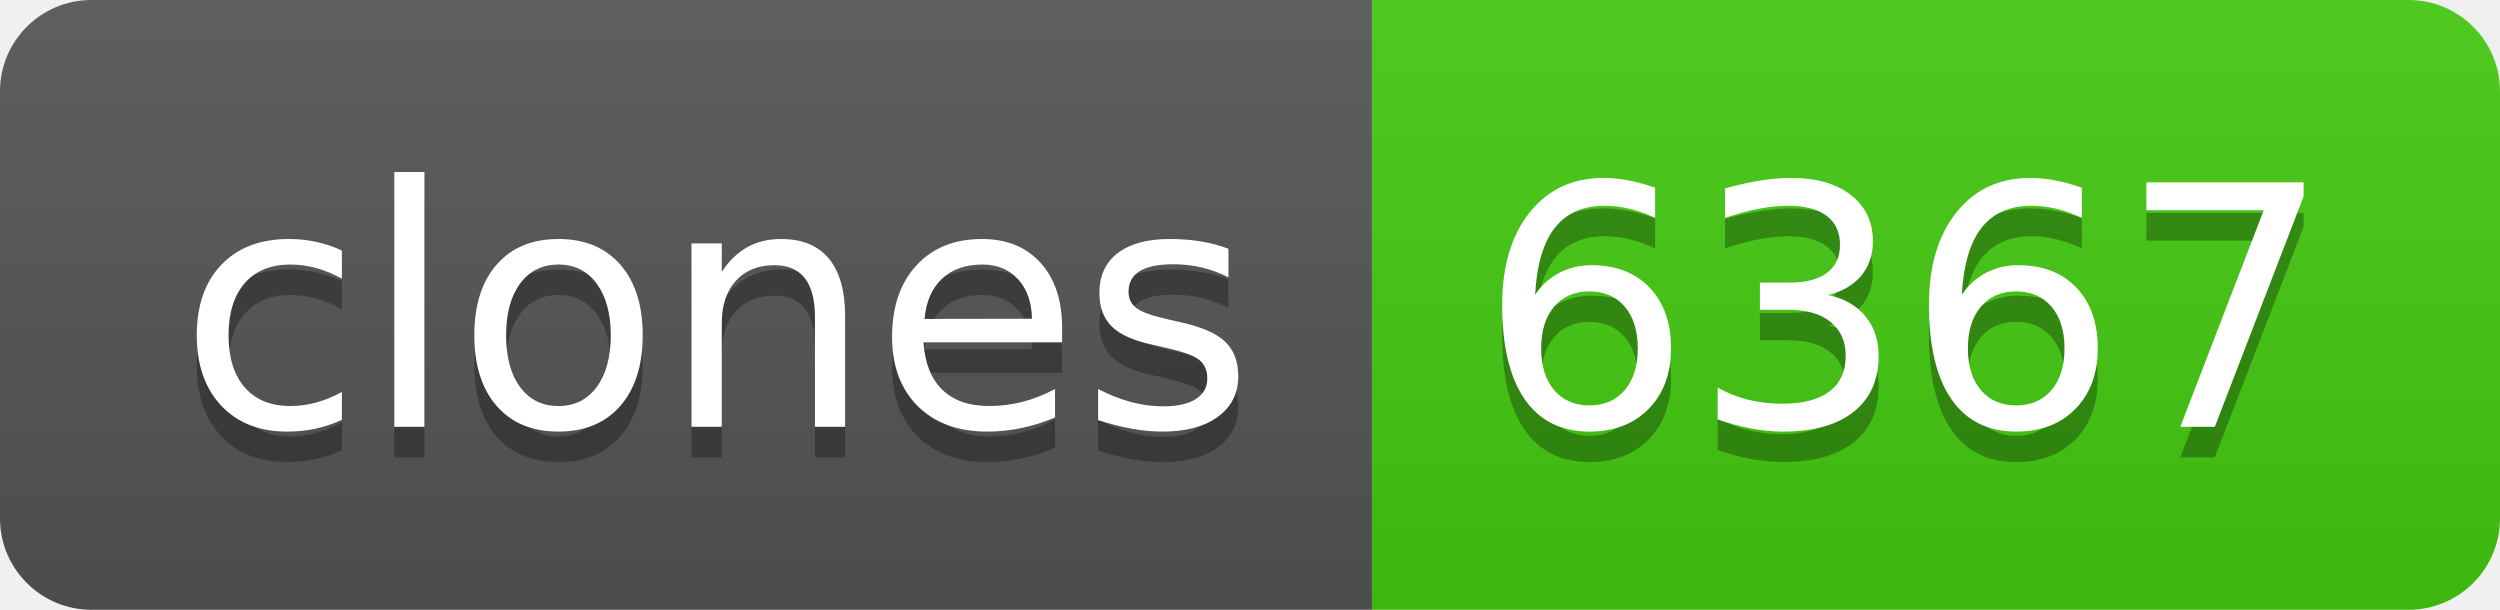
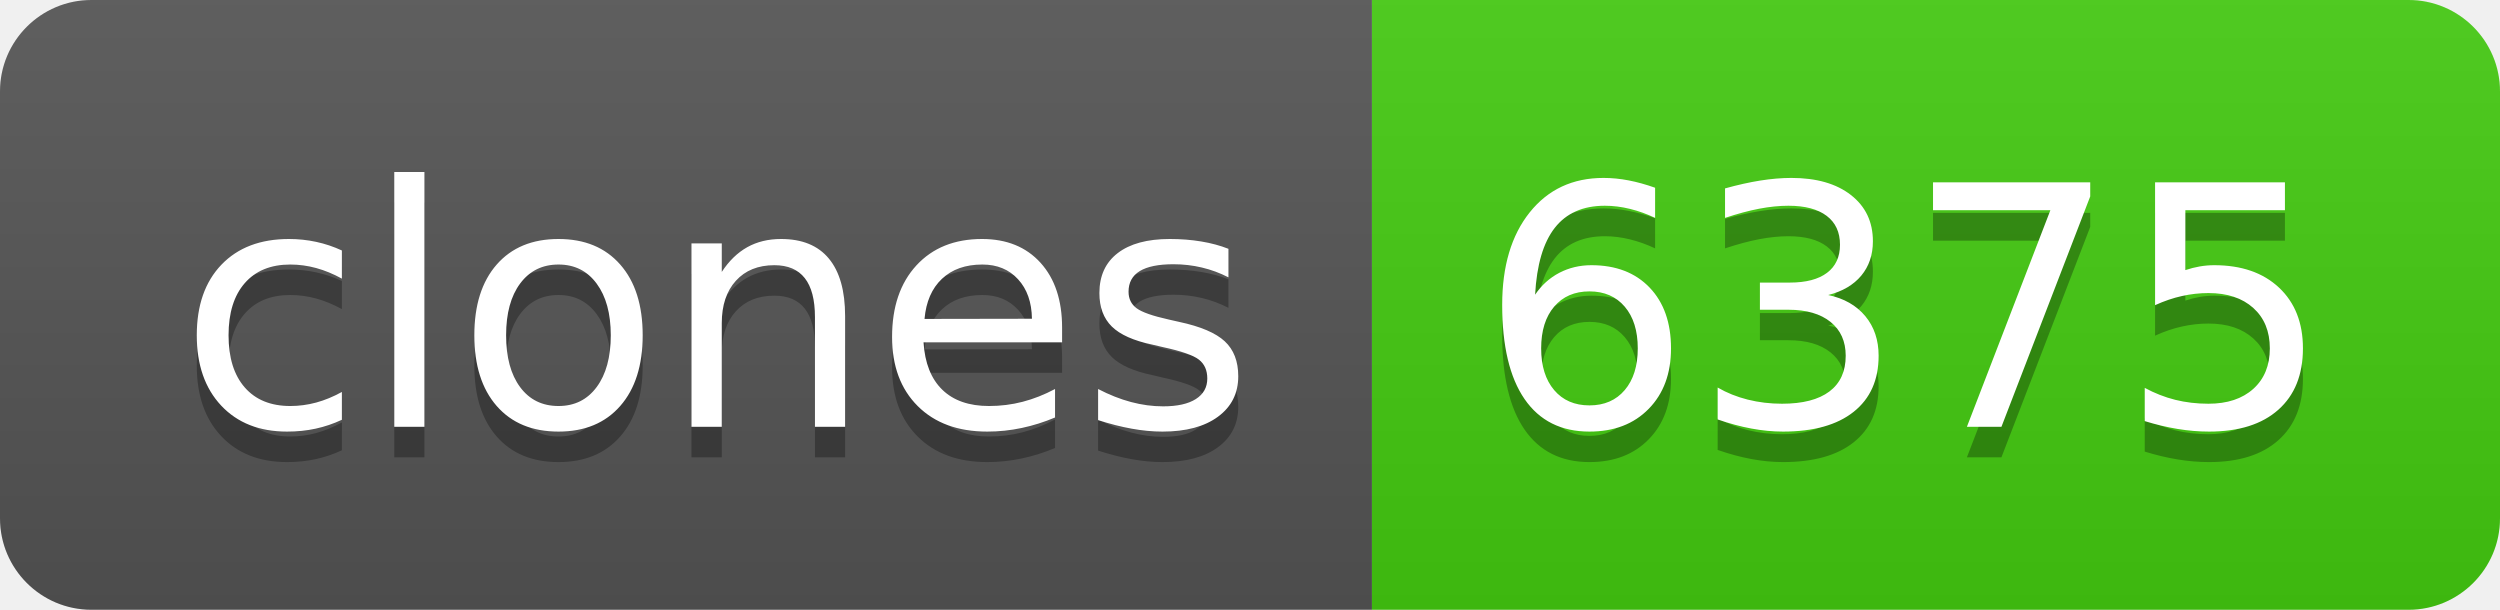
- <svg xmlns="http://www.w3.org/2000/svg" width="82" height="20" role="img" aria-label="clones: 6367">
+ <svg xmlns="http://www.w3.org/2000/svg" width="82" height="20" role="img" aria-label="clones: 6375">
  <linearGradient id="s" x2="0" y2="100%">
    <stop offset="0" stop-color="#bbb" stop-opacity=".1" />
    <stop offset="1" stop-opacity=".1" />
  </linearGradient>
  <clipPath id="r">
    <rect width="82" height="20" rx="3" fill="#fff" />
  </clipPath>
  <g clip-path="url(#r)">
    <rect width="45" height="20" fill="#555" />
    <rect x="45" width="37" height="20" fill="#4c1" />
    <rect width="82" height="20" fill="url(#s)" />
  </g>
  <g fill="#fff" text-anchor="middle" font-family="Verdana,Geneva,DejaVu Sans,sans-serif" text-rendering="geometricPrecision" font-size="110">
    <text aria-hidden="true" x="235" y="150" fill="#010101" fill-opacity=".3" transform="scale(.1)" textLength="350">clones</text>
    <text x="235" y="140" transform="scale(.1)" fill="#fff" textLength="350">clones</text>
-     <text aria-hidden="true" x="625" y="150" fill="#010101" fill-opacity=".3" transform="scale(.1)" textLength="270">6367</text>
-     <text x="625" y="140" transform="scale(.1)" fill="#fff" textLength="270">6367</text>
+     <text aria-hidden="true" x="625" y="150" fill="#010101" fill-opacity=".3" transform="scale(.1)" textLength="270">6375</text>
+     <text x="625" y="140" transform="scale(.1)" fill="#fff" textLength="270">6375</text>
  </g>
</svg>
